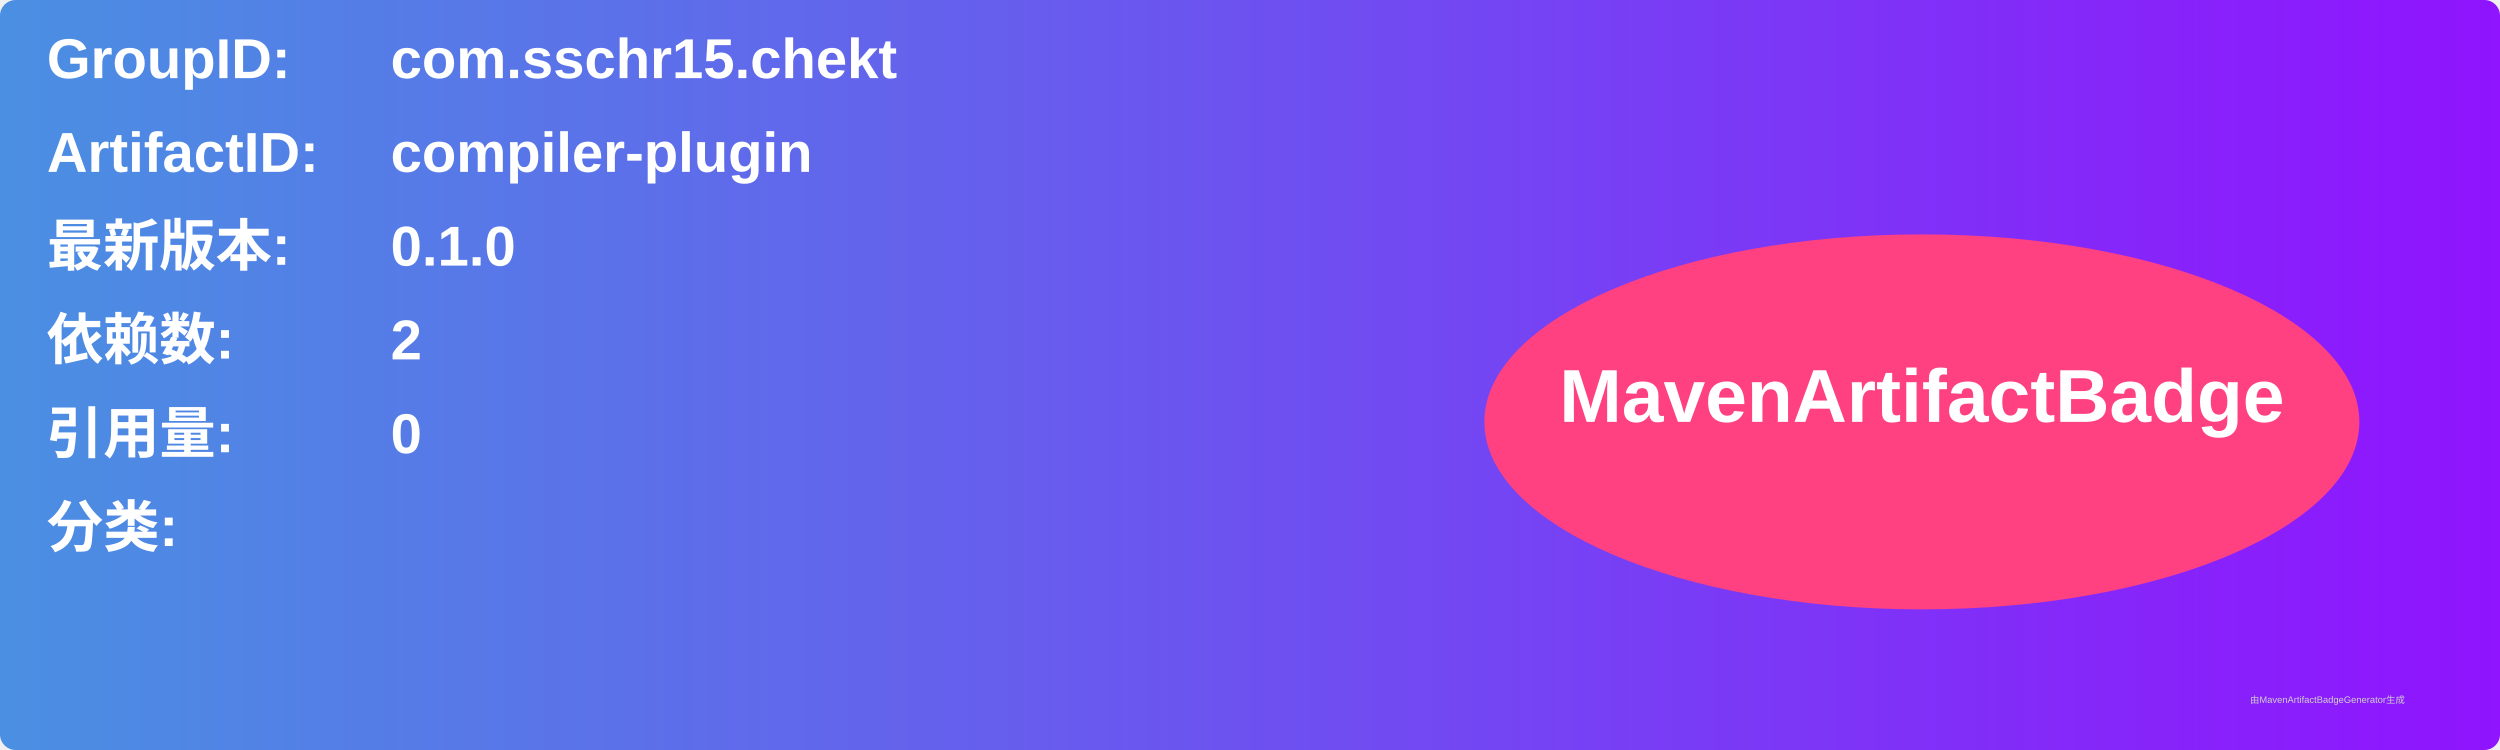
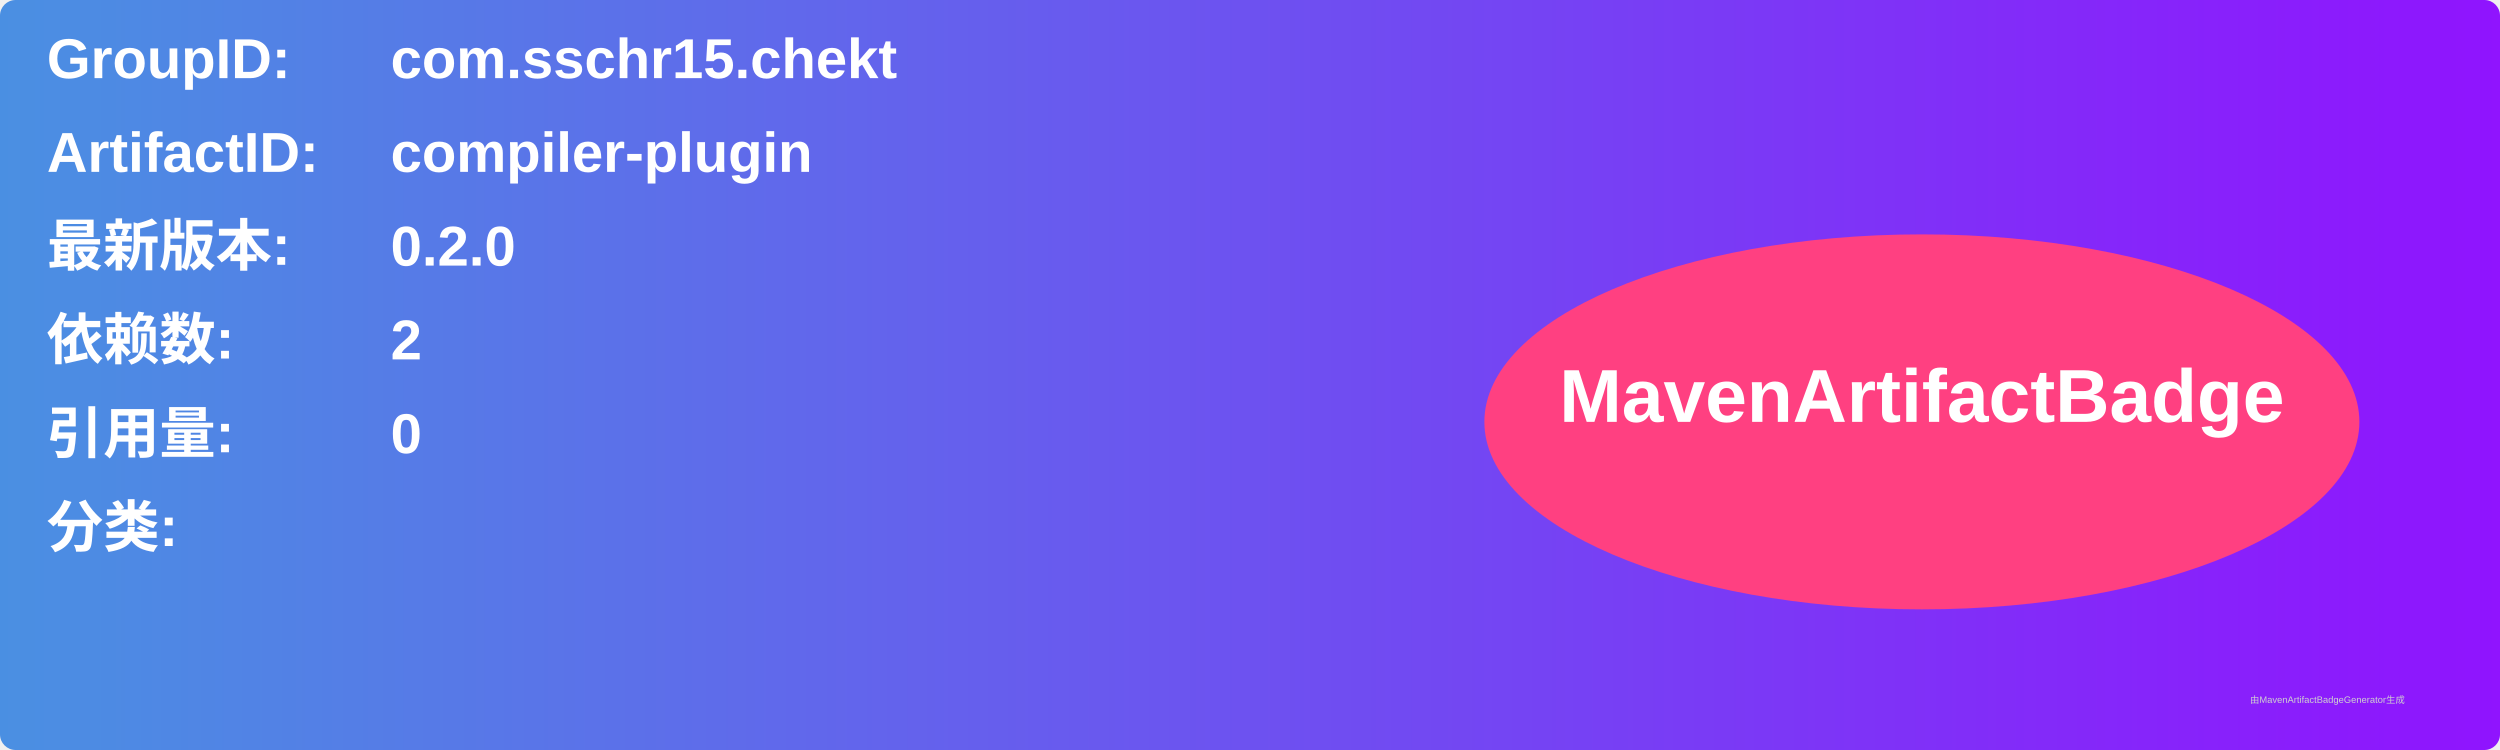
<svg xmlns="http://www.w3.org/2000/svg" width="800" height="240" viewBox="0 0 800 240">
  <linearGradient id="grad" x1="0%" y1="0%" x2="100%" y2="0%">
    <stop offset="0%" stop-color="#4a90e2" />
    <stop offset="100%" stop-color="#9013fe" />
  </linearGradient>
  <rect width="100%" height="100%" rx="5" ry="5" fill="url(#grad)" />
  <g transform="translate(15, 15)">
    <text x="0" y="10" font-family="Arial" font-size="18" fill="white" font-weight="bold" width="260">GroupID:</text>
    <text x="110" y="10" font-family="Arial" font-size="18" fill="white" font-weight="bold" width="460">com.sschr15.chekt</text>
    <text x="0" y="40" font-family="Arial" font-size="18" fill="white" font-weight="bold" width="260">ArtifactID:</text>
    <text x="110" y="40" font-family="Arial" font-size="18" fill="white" font-weight="bold" width="460">compiler-plugin</text>
    <text x="0" y="70" font-family="Arial" font-size="18" fill="white" font-weight="bold">最新版本:</text>
    <text x="110" y="70" font-family="Arial" font-size="18" fill="white" font-weight="bold">
-       <tspan font-weight="bold">0.1.0</tspan>
+       <tspan font-weight="bold">0.2.0</tspan>
    </text>
    <text x="0" y="100" font-family="Arial" font-size="18" fill="white" font-weight="bold">依赖数: </text>
    <text x="110" y="100" font-family="Arial" font-size="18" fill="white">
      <tspan font-weight="bold">2</tspan>
    </text>
    <text x="0" y="130" font-family="Arial" font-size="18" fill="white" font-weight="bold">引用量: </text>
    <text x="110" y="130" font-family="Arial" font-size="18" fill="white">
      <tspan font-weight="bold">0</tspan>
    </text>
    <text x="0" y="160" font-family="Arial" font-size="18" fill="white" font-weight="bold">分类:</text>
    <text x="10" y="190" font-family="Arial" font-size="10" fill="white">
      <tspan font-weight="bold" />
    </text>
    <ellipse cx="600" cy="120" rx="140" ry="60" fill="#ff4081" />
    <text x="600" y="120" text-anchor="middle" font-family="Arial" font-size="24" fill="white" font-weight="bold">MavenArtifactBadge</text>
  </g>
  <text x="720" y="225" font-family="Arial" font-size="3" fill="#d0d0d0">由MavenArtifactBadgeGenerator生成</text>
</svg>
